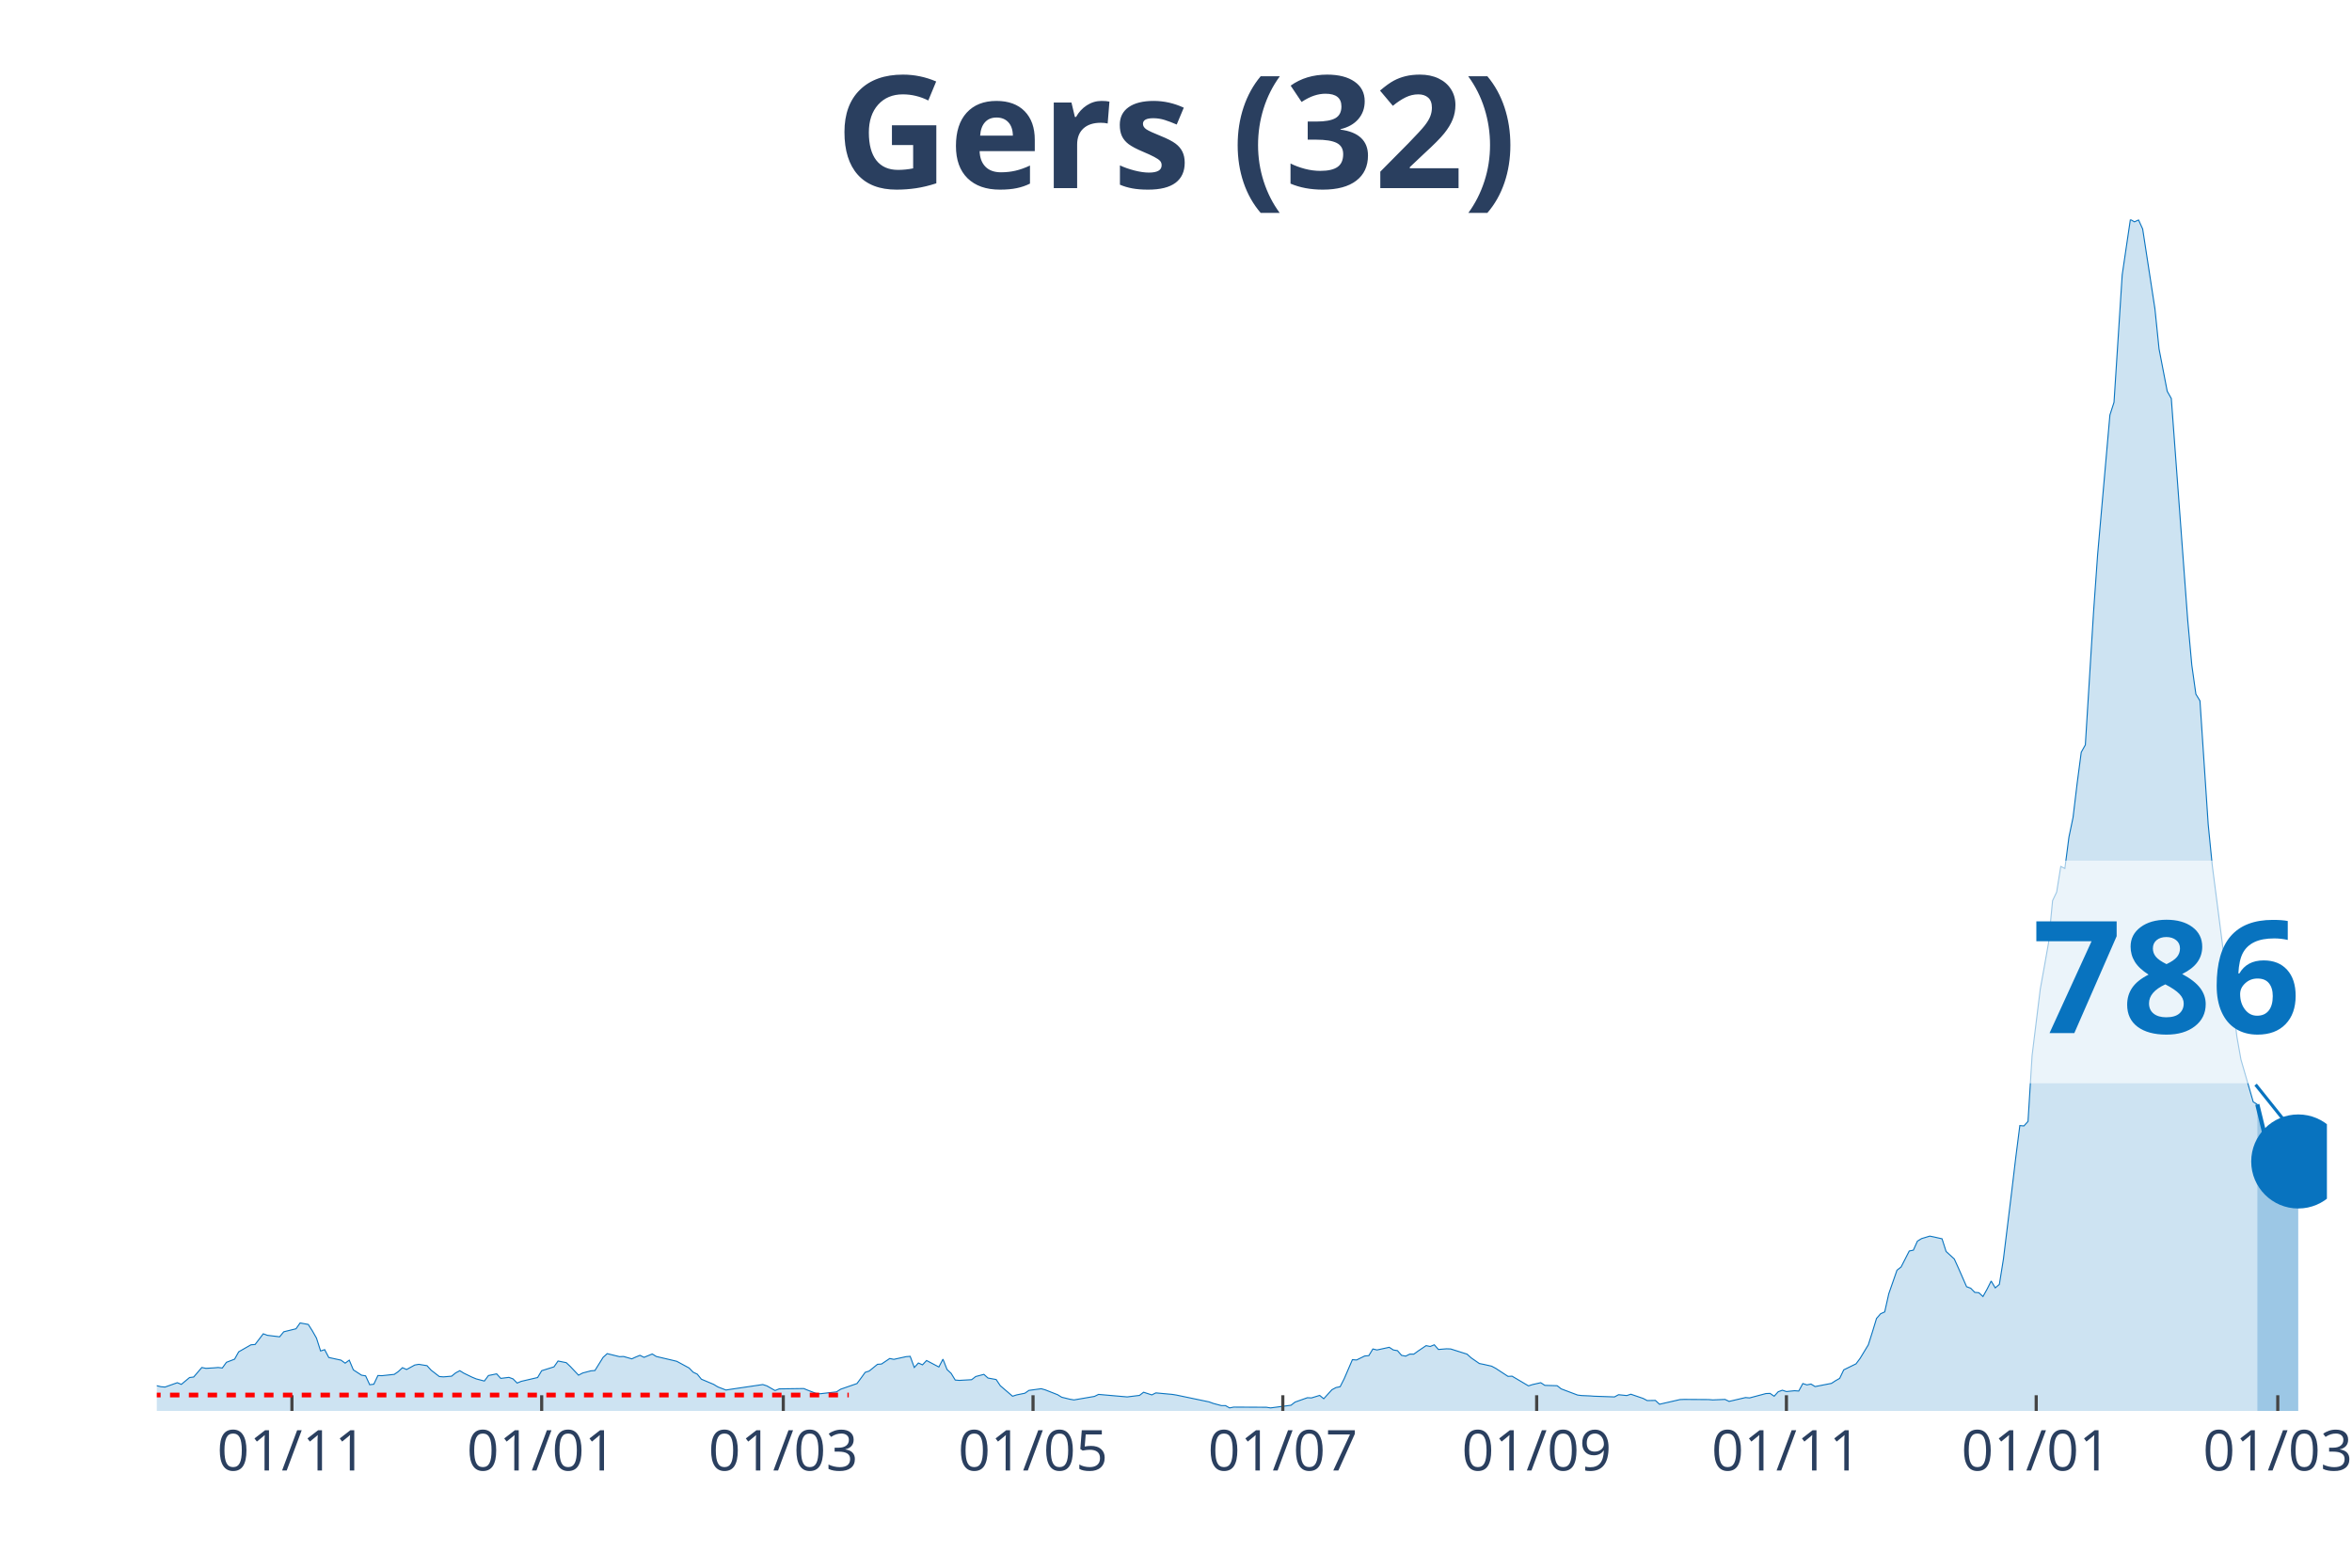
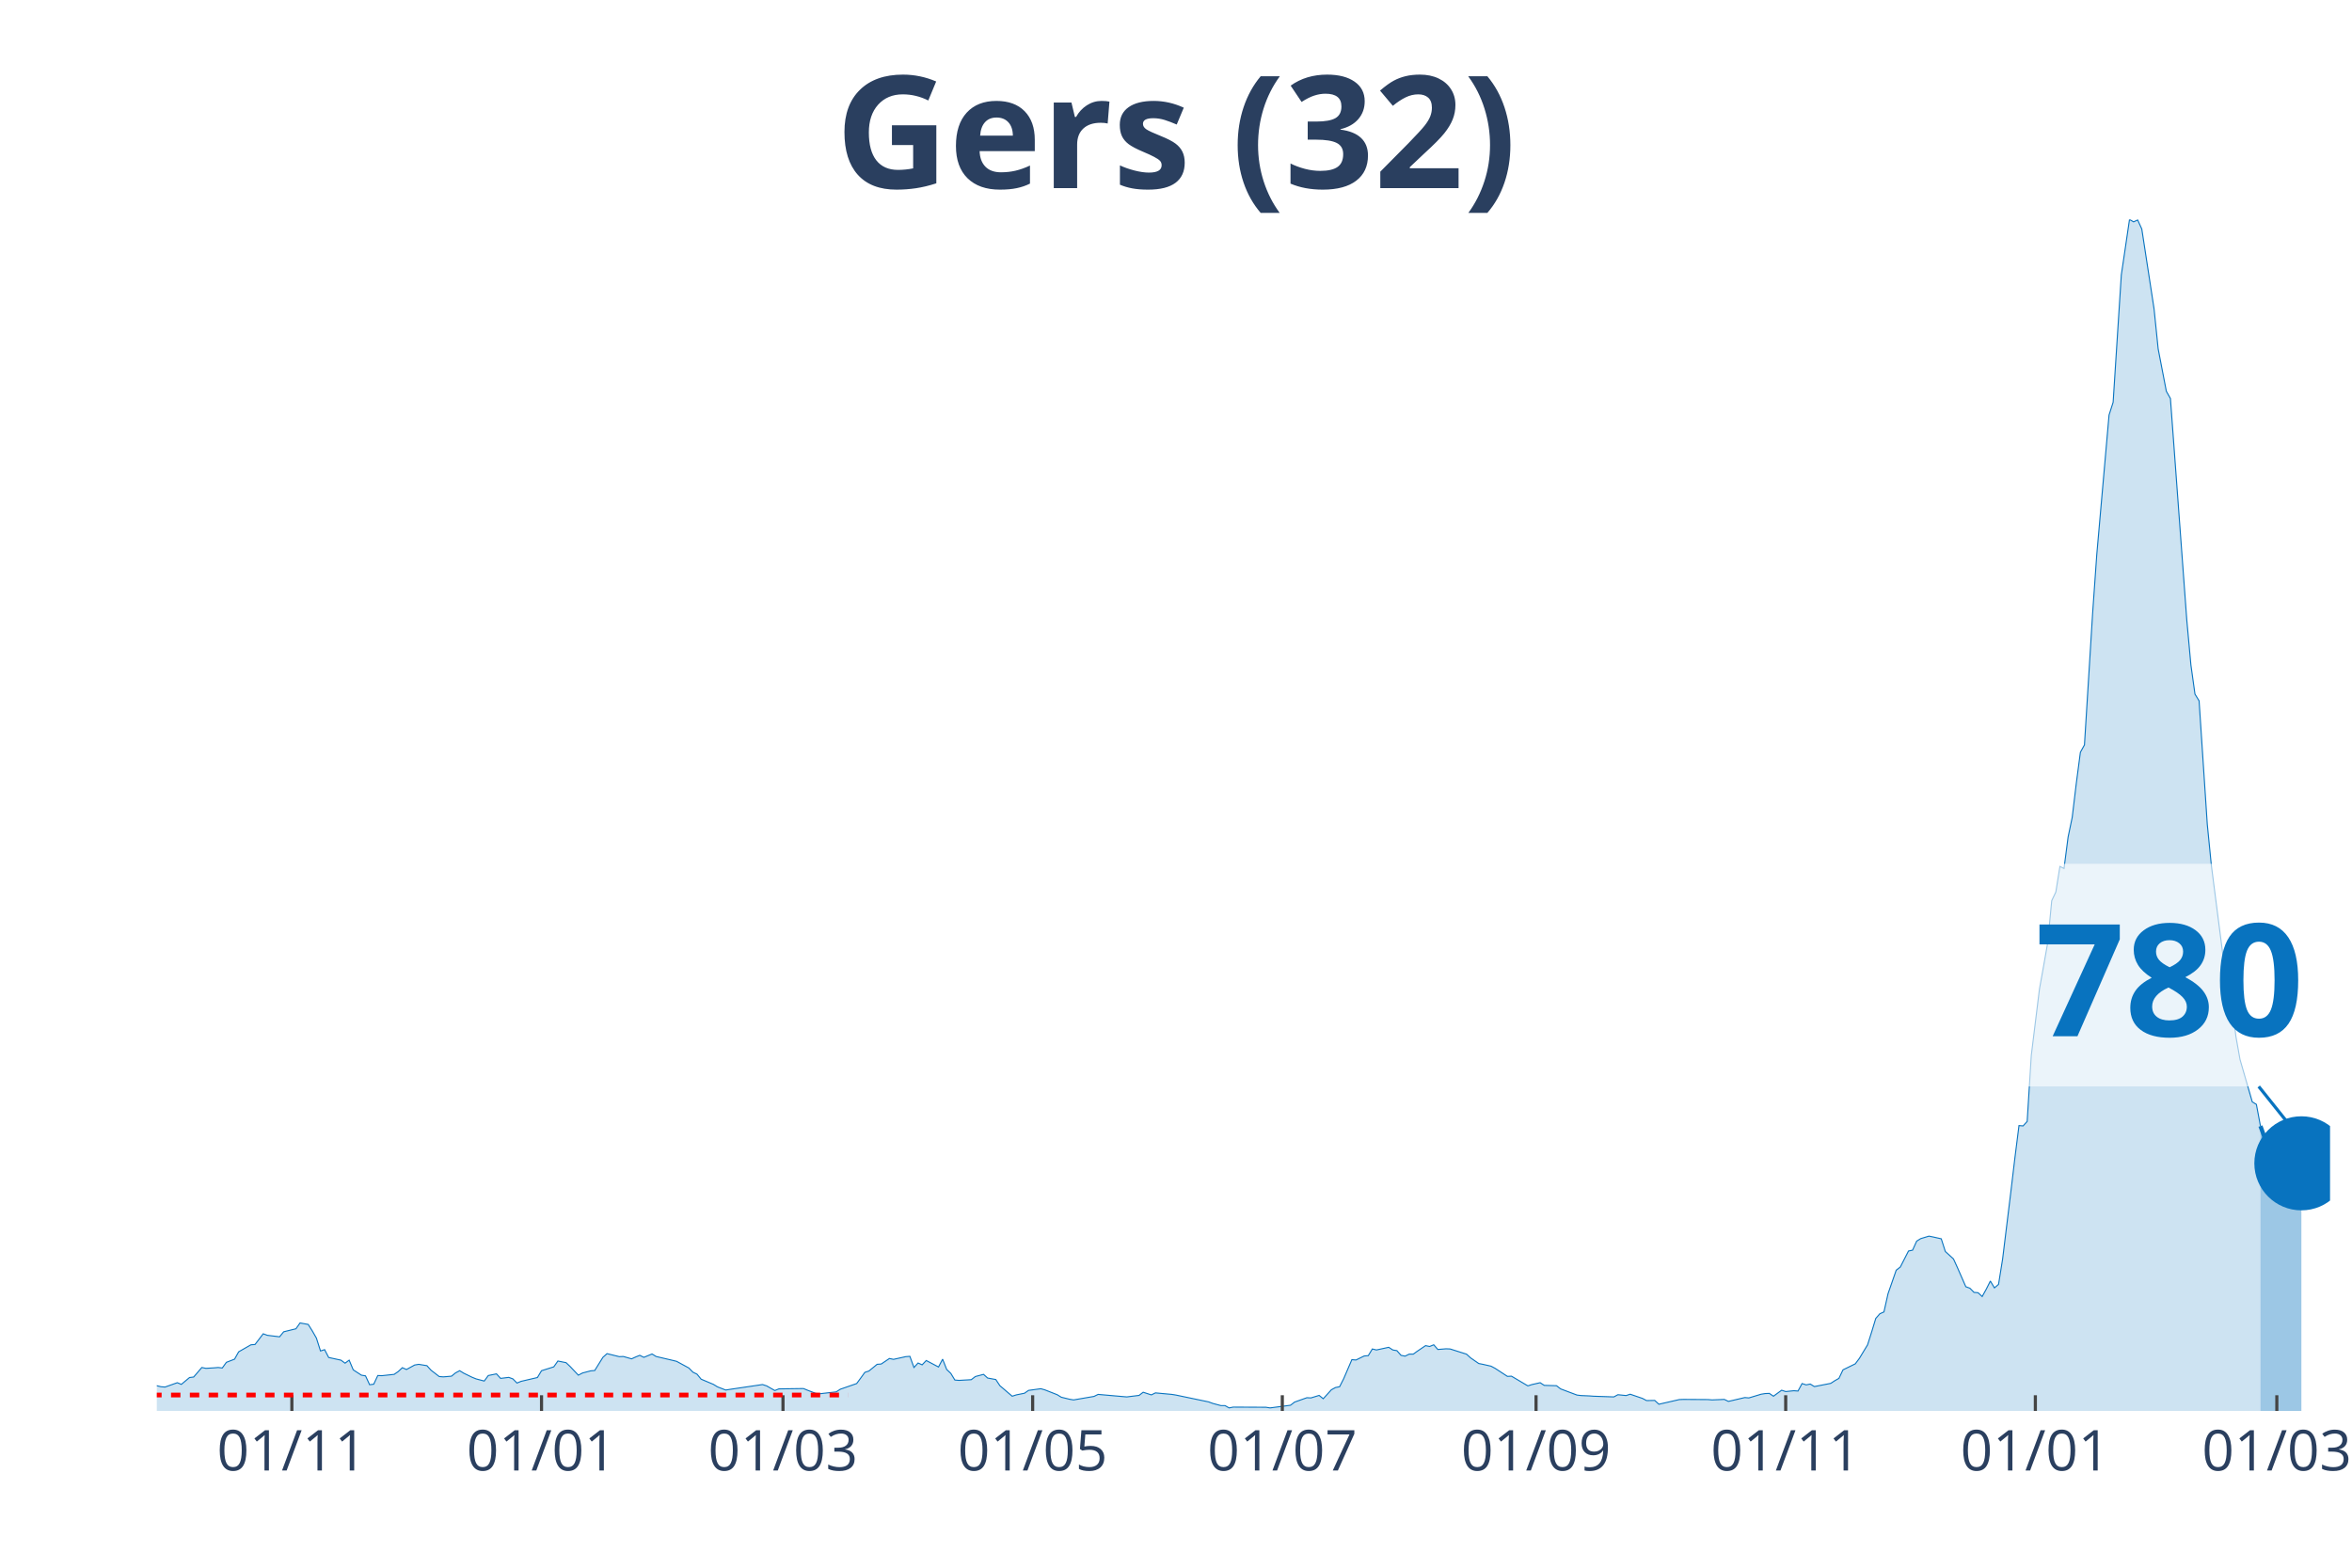
<svg xmlns="http://www.w3.org/2000/svg" class="main-svg" width="1125" height="750" style="" viewBox="0 0 750 500">
  <rect x="0" y="0" width="750" height="500" style="fill: rgb(0, 0, 0); fill-opacity: 0;" />
-   <defs id="defs-7d87e9">
+   <defs id="defs-484133">
    <g class="clips">
-       <clipPath id="clip7d87e9xyplot" class="plotclip">
-         <rect width="692" height="380" />
+       <clipPath id="clip484133xyplot" class="plotclip">
+         <rect width="693" height="380" />
      </clipPath>
-       <clipPath class="axesclip" id="clip7d87e9x">
-         <rect x="50" y="0" width="692" height="500" />
+       <clipPath class="axesclip" id="clip484133x">
+         <rect x="50" y="0" width="693" height="500" />
      </clipPath>
-       <clipPath class="axesclip" id="clip7d87e9y">
+       <clipPath class="axesclip" id="clip484133y">
        <rect x="0" y="70" width="750" height="380" />
      </clipPath>
-       <clipPath class="axesclip" id="clip7d87e9xy">
-         <rect x="50" y="70" width="692" height="380" />
+       <clipPath class="axesclip" id="clip484133xy">
+         <rect x="50" y="70" width="693" height="380" />
      </clipPath>
    </g>
    <g class="gradients" />
  </defs>
  <g class="bglayer">
-     <rect class="bg" x="50" y="70" width="692" height="380" style="fill: rgb(0, 0, 0); fill-opacity: 0; stroke-width: 0;" />
+     <rect class="bg" x="50" y="70" width="693" height="380" style="fill: rgb(0, 0, 0); fill-opacity: 0; stroke-width: 0;" />
  </g>
  <g class="layer-below">
    <g class="imagelayer" />
    <g class="shapelayer" />
  </g>
  <g class="cartesianlayer">
    <g class="subplot xy">
      <g class="layer-subplot">
        <g class="shapelayer" />
        <g class="imagelayer" />
      </g>
      <g class="gridlayer">
        <g class="x">
-           <path class="xgrid crisp" transform="translate(93.09,0)" d="M0,70v380" style="stroke: rgb(255, 255, 255); stroke-opacity: 1; stroke-width: 1px;" />
-           <path class="xgrid crisp" transform="translate(172.73,0)" d="M0,70v380" style="stroke: rgb(255, 255, 255); stroke-opacity: 1; stroke-width: 1px;" />
-           <path class="xgrid crisp" transform="translate(249.77,0)" d="M0,70v380" style="stroke: rgb(255, 255, 255); stroke-opacity: 1; stroke-width: 1px;" />
-           <path class="xgrid crisp" transform="translate(329.41,0)" d="M0,70v380" style="stroke: rgb(255, 255, 255); stroke-opacity: 1; stroke-width: 1px;" />
-           <path class="xgrid crisp" transform="translate(409.06,0)" d="M0,70v380" style="stroke: rgb(255, 255, 255); stroke-opacity: 1; stroke-width: 1px;" />
-           <path class="xgrid crisp" transform="translate(490.01,0)" d="M0,70v380" style="stroke: rgb(255, 255, 255); stroke-opacity: 1; stroke-width: 1px;" />
-           <path class="xgrid crisp" transform="translate(569.65,0)" d="M0,70v380" style="stroke: rgb(255, 255, 255); stroke-opacity: 1; stroke-width: 1px;" />
-           <path class="xgrid crisp" transform="translate(649.3,0)" d="M0,70v380" style="stroke: rgb(255, 255, 255); stroke-opacity: 1; stroke-width: 1px;" />
-           <path class="xgrid crisp" transform="translate(726.33,0)" d="M0,70v380" style="stroke: rgb(255, 255, 255); stroke-opacity: 1; stroke-width: 1px;" />
+           <path class="xgrid crisp" transform="translate(93.07,0)" d="M0,70v380" style="stroke: rgb(255, 255, 255); stroke-opacity: 1; stroke-width: 1px;" />
+           <path class="xgrid crisp" transform="translate(172.68,0)" d="M0,70v380" style="stroke: rgb(255, 255, 255); stroke-opacity: 1; stroke-width: 1px;" />
+           <path class="xgrid crisp" transform="translate(249.68,0)" d="M0,70v380" style="stroke: rgb(255, 255, 255); stroke-opacity: 1; stroke-width: 1px;" />
+           <path class="xgrid crisp" transform="translate(329.29,0)" d="M0,70v380" style="stroke: rgb(255, 255, 255); stroke-opacity: 1; stroke-width: 1px;" />
+           <path class="xgrid crisp" transform="translate(408.9,0)" d="M0,70v380" style="stroke: rgb(255, 255, 255); stroke-opacity: 1; stroke-width: 1px;" />
+           <path class="xgrid crisp" transform="translate(489.81,0)" d="M0,70v380" style="stroke: rgb(255, 255, 255); stroke-opacity: 1; stroke-width: 1px;" />
+           <path class="xgrid crisp" transform="translate(569.42,0)" d="M0,70v380" style="stroke: rgb(255, 255, 255); stroke-opacity: 1; stroke-width: 1px;" />
+           <path class="xgrid crisp" transform="translate(649.03,0)" d="M0,70v380" style="stroke: rgb(255, 255, 255); stroke-opacity: 1; stroke-width: 1px;" />
+           <path class="xgrid crisp" transform="translate(726.03,0)" d="M0,70v380" style="stroke: rgb(255, 255, 255); stroke-opacity: 1; stroke-width: 1px;" />
        </g>
        <g class="y" />
      </g>
      <g class="zerolinelayer" />
      <path class="xlines-below" />
      <path class="ylines-below" />
      <g class="overlines-below" />
      <g class="xaxislayer-below" />
      <g class="yaxislayer-below" />
      <g class="overaxes-below" />
-       <g class="plot" transform="translate(50, 70)" clip-path="url('#clip7d87e9xyplot')">
+       <g class="plot" transform="translate(50, 70)" clip-path="url('#clip484133xyplot')">
        <g class="scatterlayer mlayer">
-           <g class="trace scatter trace5b4a2b" style="stroke-miterlimit: 2;">
+           <g class="trace scatter tracef83315" style="stroke-miterlimit: 2;">
            <g class="fills">
              <g>
-                 <path class="js-fill" d="M669.8,380L-177.57,380L-177.57,377.87L-156.68,379.41L-155.37,379.89L-108.37,380L-107.06,380L-58.75,378.67L-57.45,378.4L-47,377.76L-45.7,375.95L-37.86,374.73L-36.56,375.9L-33.95,375.9L-32.64,374.89L-27.42,370.95L-26.11,370.84L-22.2,370.79L-20.89,368.71L-15.67,368.5L-14.36,367.27L-13.06,367.43L-11.75,370.79L-6.53,370.89L-5.22,372.28L-2.61,372.01L-1.31,371.64L1.31,372.28L2.61,372.39L6.53,371L7.83,371.53L10.45,369.35L11.75,369.19L14.36,366.15L15.67,366.42L18.28,366.26L19.58,366.15L20.89,366.31L22.2,364.5L24.81,363.49L26.11,361.15L30.03,358.91L31.34,358.81L33.95,355.4L35.25,355.88L39.17,356.36L40.48,354.76L44.39,353.8L45.7,351.94L48.31,352.42L49.62,354.49L50.92,356.78L52.23,360.88L53.53,360.46L54.84,362.96L58.75,363.81L60.06,364.77L61.37,363.81L62.67,366.9L65.28,368.6L66.59,368.82L67.89,371.64L69.2,371.48L70.51,368.71L71.81,368.76L75.73,368.34L77.03,367.43L78.34,366.21L79.65,366.79L82.26,365.36L83.56,365.14L86.17,365.57L87.48,367.01L90.09,369.03L91.4,369.14L94.01,368.92L95.31,367.86L96.62,367.17L97.92,367.97L100.54,369.24L101.84,369.78L104.45,370.47L105.76,368.71L108.37,368.18L109.68,369.62L112.29,369.3L113.59,369.78L114.9,371.11L116.2,370.57L121.43,369.35L122.73,367.17L126.65,365.94L127.95,364.08L130.57,364.61L131.87,365.84L134.48,368.6L135.79,367.91L138.4,367.22L139.71,367.11L142.32,362.91L143.62,361.73L147.54,362.69L148.85,362.64L151.46,363.39L152.76,362.8L154.07,362.27L155.37,362.91L157.98,361.84L159.29,362.64L164.51,363.86L165.82,364.18L169.74,366.31L171.04,367.65L172.35,368.28L173.65,369.88L177.57,371.53L178.88,372.33L181.49,373.34L182.79,373.13L193.24,371.59L194.54,372.01L197.15,373.5L198.46,372.97L206.29,372.86L207.6,373.4L210.21,374.41L211.52,374.52L216.74,373.93L218.05,373.08L223.27,371.27L224.57,369.51L225.88,367.7L227.18,367.27L229.8,365.14L231.1,365.04L233.71,363.28L235.02,363.55L238.94,362.69L240.24,362.59L241.55,366.15L242.85,364.72L244.16,365.3L245.46,363.92L249.38,365.99L250.69,363.49L251.99,366.79L253.3,368.02L254.6,370.15L255.91,370.26L259.83,370.04L261.13,369.03L263.74,368.34L265.05,369.51L267.66,369.99L268.97,371.96L272.88,375.31L274.19,374.89L276.8,374.36L278.11,373.45L282.02,372.92L283.33,373.29L287.25,374.83L288.55,375.63L291.16,376.27L292.47,376.49L299,375.37L300.3,374.73L308.14,375.42L309.44,375.53L313.36,375.05L314.66,374.04L317.28,374.89L318.58,374.25L323.8,374.73L325.11,374.94L335.55,377.12L336.86,377.6L339.47,378.3L340.78,378.3L342.08,379.04L343.39,378.78L353.83,378.83L355.14,379.04L361.67,378.19L362.97,377.18L366.89,375.79L368.2,375.85L370.81,375.05L372.11,376.11L374.72,373.24L376.03,372.54L377.34,372.28L378.64,369.72L381.25,363.65L382.56,363.76L385.17,362.48L386.48,362.37L387.78,360.24L389.09,360.56L393,359.71L394.31,360.56L395.62,360.78L396.92,362.27L398.23,362.53L399.53,361.89L400.84,361.89L402.14,360.94L404.75,359.18L406.06,359.45L407.37,358.91L408.67,360.4L411.28,360.19L412.59,360.24L417.81,361.89L419.12,363.07L421.73,364.88L423.03,365.14L425.65,365.73L426.95,366.42L430.87,368.98L432.17,368.92L437.4,372.01L438.7,371.59L441.31,371L442.62,371.85L446.54,371.96L447.84,372.97L453.06,374.94L454.37,375.1L456.98,375.21L458.29,375.31L464.82,375.53L466.12,374.83L468.73,375.1L470.04,374.67L473.95,376.01L475.26,376.7L477.87,376.65L479.18,377.87L485.71,376.38L487.01,376.33L494.85,376.38L496.15,376.49L500.07,376.33L501.37,376.96L506.6,375.74L507.9,375.85L513.12,374.46L514.43,374.41L515.74,375.31L517.04,373.88L518.35,373.4L519.65,373.82L522.26,373.56L523.57,373.66L524.88,371.27L526.18,371.69L527.49,371.43L528.79,372.23L534.02,371.21L535.32,370.36L536.63,369.62L537.93,366.9L541.85,364.98L543.15,363.23L545.77,358.91L547.07,354.81L548.38,350.5L549.68,349.01L550.99,348.42L552.29,342.62L554.91,335.11L556.21,334.1L558.82,328.99L560.13,328.72L561.43,325.84L562.74,325.04L565.35,324.25L566.66,324.51L569.27,325.1L570.57,329.15L573.18,331.54L574.49,334.42L577.1,340.38L578.41,340.86L579.71,342.19L581.02,342.3L582.32,343.52L583.63,341.18L584.94,338.57L586.24,340.75L587.55,339.64L588.85,331.54L591.46,310.24L592.77,299.27L594.08,288.99L595.38,289.1L596.69,287.66L597.99,266.63L600.6,245.43L601.91,238.19L603.22,230.79L604.52,217.26L605.83,214.5L607.13,206.35L608.44,206.99L609.74,196.98L611.05,190.69L612.35,179.88L613.66,169.92L614.97,167.58L617.58,125.3L618.88,106.93L622.8,62.36L624.11,58.31L626.72,17.68L628.02,8.84L629.33,0L630.63,0.75L631.94,0.16L633.25,3.04L637.16,28.49L638.47,41.27L641.08,54.8L642.38,57.09L647.61,127.75L648.91,142.07L650.22,151.39L651.52,153.52L654.14,192.88L655.44,205.98L659.36,236.43L660.66,238.67L663.28,260.56L664.58,267.91L668.5,281.43L669.8,282.23" style="fill: rgb(8, 115, 191); fill-opacity: 0.2; stroke-width: 0;" />
+                 <path class="js-fill" d="M670.81,380L-177.49,380L-177.49,377.87L-156.61,379.41L-155.31,379.89L-108.32,380L-107.02,380L-58.73,378.67L-57.42,378.4L-46.98,377.76L-45.68,375.95L-37.85,374.73L-36.54,375.9L-33.93,375.9L-32.63,374.89L-27.41,370.95L-26.1,370.84L-22.19,370.79L-20.88,368.71L-15.66,368.5L-14.36,367.27L-13.05,367.43L-11.75,370.79L-6.53,370.89L-5.22,372.28L-2.61,372.01L-1.31,371.64L1.31,372.28L2.61,372.39L6.53,371L7.83,371.53L10.44,369.35L11.75,369.19L14.36,366.15L15.66,366.42L18.27,366.26L19.58,366.15L20.88,366.31L22.19,364.5L24.8,363.49L26.1,361.15L30.02,358.91L31.32,358.81L33.93,355.4L35.24,355.88L39.15,356.36L40.46,354.76L44.37,353.8L45.68,351.94L48.29,352.42L49.59,354.49L50.9,356.78L52.2,360.88L53.51,360.46L54.81,362.96L58.73,363.81L60.03,364.77L61.34,363.81L62.64,366.9L65.25,368.6L66.56,368.82L67.86,371.64L69.17,371.48L70.47,368.71L71.78,368.76L75.69,368.34L77,367.43L78.31,366.21L79.61,366.79L82.22,365.36L83.53,365.14L86.14,365.57L87.44,367.01L90.05,369.03L91.36,369.14L93.97,368.92L95.27,367.86L96.58,367.17L97.88,367.97L100.49,369.24L101.8,369.78L104.41,370.47L105.71,368.71L108.32,368.18L109.63,369.62L112.24,369.3L113.54,369.78L114.85,371.11L116.15,370.57L121.37,369.35L122.68,367.17L126.59,365.94L127.9,364.08L130.51,364.61L131.81,365.84L134.42,368.6L135.73,367.91L138.34,367.22L139.64,367.11L142.25,362.91L143.56,361.73L147.47,362.69L148.78,362.64L151.39,363.39L152.69,362.8L154,362.27L155.31,362.91L157.92,361.84L159.22,362.64L164.44,363.86L165.75,364.18L169.66,366.31L170.97,367.65L172.27,368.28L173.58,369.88L177.49,371.53L178.8,372.33L181.41,373.34L182.71,373.13L193.15,371.59L194.46,372.01L197.07,373.5L198.37,372.97L206.2,372.86L207.51,373.4L210.12,374.41L211.42,374.52L216.64,373.93L217.95,373.08L223.17,371.27L224.47,369.51L225.78,367.7L227.08,367.27L229.69,365.14L231,365.04L233.61,363.28L234.92,363.55L238.83,362.69L240.14,362.59L241.44,366.15L242.75,364.72L244.05,365.3L245.36,363.92L249.27,365.99L250.58,363.49L251.88,366.79L253.19,368.02L254.49,370.15L255.8,370.26L259.71,370.04L261.02,369.03L263.63,368.34L264.93,369.51L267.54,369.99L268.85,371.96L272.76,375.31L274.07,374.89L276.68,374.36L277.98,373.45L281.9,372.92L283.2,373.29L287.12,374.83L288.42,375.63L291.03,376.27L292.34,376.49L298.86,375.37L300.17,374.73L308,375.42L309.31,375.53L313.22,375.05L314.53,374.04L317.14,374.89L318.44,374.25L323.66,374.73L324.97,374.94L335.41,377.12L336.71,377.6L339.32,378.3L340.63,378.3L341.93,379.04L343.24,378.78L353.68,378.83L354.98,379.04L361.51,378.19L362.81,377.18L366.73,375.79L368.03,375.85L370.64,375.05L371.95,376.11L374.56,373.24L375.86,372.54L377.17,372.28L378.47,369.72L381.08,363.65L382.39,363.76L385,362.48L386.31,362.37L387.61,360.24L388.92,360.56L392.83,359.71L394.14,360.56L395.44,360.78L396.75,362.27L398.05,362.53L399.36,361.89L400.66,361.89L401.97,360.94L404.58,359.18L405.88,359.45L407.19,358.91L408.49,360.4L411.1,360.19L412.41,360.24L417.63,361.89L418.93,363.07L421.54,364.88L422.85,365.14L425.46,365.73L426.76,366.42L430.68,368.98L431.98,368.92L437.2,372.01L438.51,371.59L441.12,371L442.42,371.85L446.34,371.96L447.64,372.97L452.86,374.94L454.17,375.1L456.78,375.21L458.08,375.31L464.61,375.53L465.92,374.83L468.53,375.1L469.83,374.67L473.75,376.01L475.05,376.7L477.66,376.65L478.97,377.87L485.49,376.38L486.8,376.33L494.63,376.38L495.93,376.49L499.85,376.33L501.15,376.96L506.37,375.74L507.68,375.85L511.59,374.67L512.9,374.46L514.2,374.41L515.51,375.31L518.12,373.4L519.42,373.82L522.03,373.56L523.34,373.66L524.64,371.27L525.95,371.69L527.25,371.43L528.56,372.23L533.78,371.21L535.08,370.36L536.39,369.62L537.69,366.9L541.61,364.98L542.92,363.23L545.53,358.91L546.83,354.81L548.14,350.5L549.44,349.01L550.75,348.42L552.05,342.62L554.66,335.11L555.97,334.1L558.58,328.99L559.88,328.72L561.19,325.84L562.49,325.04L565.1,324.25L566.41,324.51L569.02,325.1L570.32,329.15L572.93,331.54L574.24,334.42L576.85,340.38L578.15,340.86L579.46,342.19L580.76,342.3L582.07,343.52L583.37,341.18L584.68,338.57L585.98,340.75L587.29,339.64L588.59,331.54L591.2,310.24L592.51,299.27L593.81,288.99L595.12,289.1L596.42,287.66L597.73,266.63L600.34,245.43L601.64,238.19L602.95,230.79L604.25,217.26L605.56,214.5L606.86,206.35L608.17,206.99L609.47,196.98L610.78,190.69L612.08,179.88L613.39,169.92L614.69,167.58L617.31,125.3L618.61,106.93L622.53,62.36L623.83,58.31L626.44,17.68L627.75,8.84L629.05,0L630.36,0.75L631.66,0.16L632.97,3.04L636.88,28.49L638.19,41.27L640.8,54.8L642.1,57.09L647.32,127.75L648.63,142.07L649.93,151.39L651.24,153.52L653.85,192.88L655.15,205.98L659.07,236.43L660.37,238.67L662.98,260.56L664.29,267.91L668.2,281.43L669.51,282.23L670.81,289.15" style="fill: rgb(8, 115, 191); fill-opacity: 0.2; stroke-width: 0;" />
              </g>
            </g>
            <g class="errorbars" />
            <g class="lines">
-               <path class="js-line" d="M-177.57,377.87L-156.68,379.41L-155.37,379.89L-108.37,380L-107.06,380L-58.75,378.67L-57.45,378.4L-47,377.76L-45.7,375.95L-37.86,374.73L-36.56,375.9L-33.95,375.9L-32.64,374.89L-27.42,370.95L-26.11,370.84L-22.2,370.79L-20.89,368.71L-15.67,368.5L-14.36,367.27L-13.06,367.43L-11.75,370.79L-6.53,370.89L-5.22,372.28L-2.61,372.01L-1.31,371.64L1.31,372.28L2.61,372.39L6.53,371L7.83,371.53L10.45,369.35L11.75,369.19L14.36,366.15L15.67,366.42L18.28,366.26L19.58,366.15L20.89,366.31L22.2,364.5L24.81,363.49L26.11,361.15L30.03,358.91L31.34,358.81L33.95,355.4L35.25,355.88L39.17,356.36L40.48,354.76L44.39,353.8L45.7,351.94L48.31,352.42L49.62,354.49L50.92,356.78L52.23,360.88L53.53,360.46L54.84,362.96L58.75,363.81L60.06,364.77L61.37,363.81L62.67,366.9L65.28,368.6L66.59,368.82L67.89,371.64L69.2,371.48L70.51,368.71L71.81,368.76L75.73,368.34L77.03,367.43L78.34,366.21L79.65,366.79L82.26,365.36L83.56,365.14L86.17,365.57L87.48,367.01L90.09,369.03L91.4,369.14L94.01,368.92L95.31,367.86L96.62,367.17L97.92,367.97L100.54,369.24L101.84,369.78L104.45,370.47L105.76,368.71L108.37,368.18L109.68,369.62L112.29,369.3L113.59,369.78L114.9,371.11L116.2,370.57L121.43,369.35L122.73,367.17L126.65,365.94L127.95,364.08L130.57,364.61L131.87,365.84L134.48,368.6L135.79,367.91L138.4,367.22L139.71,367.11L142.32,362.91L143.62,361.73L147.54,362.69L148.85,362.64L151.46,363.39L152.76,362.8L154.07,362.27L155.37,362.91L157.98,361.84L159.29,362.64L164.51,363.86L165.82,364.18L169.74,366.31L171.04,367.65L172.35,368.28L173.65,369.88L177.57,371.53L178.88,372.33L181.49,373.34L182.79,373.13L193.24,371.59L194.54,372.01L197.15,373.5L198.46,372.97L206.29,372.86L207.6,373.4L210.21,374.41L211.52,374.52L216.74,373.93L218.05,373.08L223.27,371.27L224.57,369.51L225.88,367.7L227.18,367.27L229.8,365.14L231.1,365.04L233.71,363.28L235.02,363.55L238.94,362.69L240.24,362.59L241.55,366.15L242.85,364.72L244.16,365.3L245.46,363.92L249.38,365.99L250.69,363.49L251.99,366.79L253.3,368.02L254.6,370.15L255.91,370.26L259.83,370.04L261.13,369.03L263.74,368.34L265.05,369.51L267.66,369.99L268.97,371.96L272.88,375.31L274.19,374.89L276.8,374.36L278.11,373.45L282.02,372.92L283.33,373.29L287.25,374.83L288.55,375.63L291.16,376.27L292.47,376.49L299,375.37L300.3,374.73L308.14,375.42L309.44,375.53L313.36,375.05L314.66,374.04L317.28,374.89L318.58,374.25L323.8,374.73L325.11,374.94L335.55,377.12L336.86,377.6L339.47,378.3L340.78,378.3L342.08,379.04L343.39,378.78L353.83,378.83L355.14,379.04L361.67,378.19L362.97,377.18L366.89,375.79L368.2,375.85L370.81,375.05L372.11,376.11L374.72,373.24L376.03,372.54L377.34,372.28L378.64,369.72L381.25,363.65L382.56,363.76L385.17,362.48L386.48,362.37L387.78,360.24L389.09,360.56L393,359.71L394.31,360.56L395.62,360.78L396.92,362.27L398.23,362.53L399.53,361.89L400.84,361.89L402.14,360.94L404.75,359.18L406.06,359.45L407.37,358.91L408.67,360.4L411.28,360.19L412.59,360.24L417.81,361.89L419.12,363.07L421.73,364.88L423.03,365.14L425.65,365.73L426.95,366.42L430.87,368.98L432.17,368.92L437.4,372.01L438.7,371.59L441.31,371L442.62,371.85L446.54,371.96L447.84,372.97L453.06,374.94L454.37,375.1L456.98,375.21L458.29,375.31L464.82,375.53L466.12,374.83L468.73,375.1L470.04,374.67L473.95,376.01L475.26,376.7L477.87,376.65L479.18,377.87L485.71,376.38L487.01,376.33L494.85,376.38L496.15,376.49L500.07,376.33L501.37,376.96L506.6,375.74L507.9,375.85L513.12,374.46L514.43,374.41L515.74,375.31L517.04,373.88L518.35,373.4L519.65,373.82L522.26,373.56L523.57,373.66L524.88,371.27L526.18,371.69L527.49,371.43L528.79,372.23L534.02,371.21L535.32,370.36L536.63,369.62L537.93,366.9L541.85,364.98L543.15,363.23L545.77,358.91L547.07,354.81L548.38,350.5L549.68,349.01L550.99,348.42L552.29,342.62L554.91,335.11L556.21,334.1L558.82,328.99L560.13,328.72L561.43,325.84L562.74,325.04L565.35,324.25L566.66,324.51L569.27,325.1L570.57,329.15L573.18,331.54L574.49,334.42L577.1,340.38L578.41,340.86L579.71,342.19L581.02,342.3L582.32,343.52L583.63,341.18L584.94,338.57L586.24,340.75L587.55,339.64L588.85,331.54L591.46,310.24L592.77,299.27L594.08,288.99L595.38,289.1L596.69,287.66L597.99,266.63L600.6,245.43L601.91,238.19L603.22,230.79L604.52,217.26L605.83,214.5L607.13,206.35L608.44,206.99L609.74,196.98L611.05,190.69L612.35,179.88L613.66,169.92L614.97,167.58L617.58,125.3L618.88,106.93L622.8,62.36L624.11,58.31L626.72,17.68L628.02,8.84L629.33,0L630.63,0.75L631.94,0.16L633.25,3.04L637.16,28.49L638.47,41.27L641.08,54.8L642.38,57.09L647.61,127.75L648.91,142.07L650.22,151.39L651.52,153.52L654.14,192.88L655.44,205.98L659.36,236.43L660.66,238.67L663.28,260.56L664.58,267.91L668.5,281.43L669.8,282.23" style="vector-effect: non-scaling-stroke; fill: none; stroke: rgb(8, 115, 191); stroke-opacity: 1; stroke-width: 0.5px; opacity: 1;" />
+               <path class="js-line" d="M-177.49,377.87L-156.61,379.41L-155.31,379.89L-108.32,380L-107.02,380L-58.73,378.67L-57.42,378.4L-46.98,377.76L-45.68,375.95L-37.85,374.73L-36.54,375.9L-33.93,375.9L-32.63,374.89L-27.41,370.95L-26.1,370.84L-22.19,370.79L-20.88,368.71L-15.66,368.5L-14.36,367.27L-13.05,367.43L-11.75,370.79L-6.53,370.89L-5.22,372.28L-2.61,372.01L-1.31,371.64L1.31,372.28L2.61,372.39L6.53,371L7.83,371.53L10.44,369.35L11.75,369.19L14.36,366.15L15.66,366.42L18.27,366.26L19.58,366.15L20.88,366.31L22.19,364.5L24.8,363.49L26.1,361.15L30.02,358.91L31.32,358.81L33.93,355.4L35.24,355.88L39.15,356.36L40.46,354.76L44.37,353.8L45.68,351.94L48.29,352.42L49.59,354.49L50.9,356.78L52.2,360.88L53.51,360.46L54.81,362.96L58.73,363.81L60.03,364.77L61.34,363.81L62.64,366.9L65.25,368.6L66.56,368.82L67.86,371.64L69.17,371.48L70.47,368.71L71.78,368.76L75.69,368.34L77,367.43L78.31,366.21L79.61,366.79L82.22,365.36L83.53,365.14L86.14,365.57L87.44,367.01L90.05,369.03L91.36,369.14L93.97,368.92L95.27,367.86L96.58,367.17L97.88,367.97L100.49,369.24L101.8,369.78L104.41,370.47L105.71,368.71L108.32,368.18L109.63,369.62L112.24,369.3L113.54,369.78L114.85,371.11L116.15,370.57L121.37,369.35L122.68,367.17L126.59,365.94L127.9,364.08L130.51,364.61L131.81,365.84L134.42,368.6L135.73,367.91L138.34,367.22L139.64,367.11L142.25,362.91L143.56,361.73L147.47,362.69L148.78,362.64L151.39,363.39L152.69,362.8L154,362.27L155.31,362.91L157.92,361.84L159.22,362.64L164.44,363.86L165.75,364.18L169.66,366.31L170.97,367.65L172.27,368.28L173.58,369.88L177.49,371.53L178.8,372.33L181.41,373.34L182.71,373.13L193.15,371.59L194.46,372.01L197.07,373.5L198.37,372.97L206.2,372.86L207.51,373.4L210.12,374.41L211.42,374.52L216.64,373.93L217.95,373.08L223.17,371.27L224.47,369.51L225.78,367.7L227.08,367.27L229.69,365.14L231,365.04L233.61,363.28L234.92,363.55L238.83,362.69L240.14,362.59L241.44,366.15L242.75,364.72L244.05,365.3L245.36,363.92L249.27,365.99L250.58,363.49L251.88,366.79L253.19,368.02L254.49,370.15L255.8,370.26L259.71,370.04L261.02,369.03L263.63,368.34L264.93,369.51L267.54,369.99L268.85,371.96L272.76,375.31L274.07,374.89L276.68,374.36L277.98,373.45L281.9,372.92L283.2,373.29L287.12,374.83L288.42,375.63L291.03,376.27L292.34,376.49L298.86,375.37L300.17,374.73L308,375.42L309.31,375.53L313.22,375.05L314.53,374.04L317.14,374.89L318.44,374.25L323.66,374.73L324.97,374.94L335.41,377.12L336.71,377.6L339.32,378.3L340.63,378.3L341.93,379.04L343.24,378.78L353.68,378.83L354.98,379.04L361.51,378.19L362.81,377.18L366.73,375.79L368.03,375.85L370.64,375.05L371.95,376.11L374.56,373.24L375.86,372.54L377.17,372.28L378.47,369.72L381.08,363.65L382.39,363.76L385,362.48L386.31,362.37L387.61,360.24L388.92,360.56L392.83,359.71L394.14,360.56L395.44,360.78L396.75,362.27L398.05,362.53L399.36,361.89L400.66,361.89L401.97,360.94L404.58,359.18L405.88,359.45L407.19,358.91L408.49,360.4L411.1,360.19L412.41,360.24L417.63,361.89L418.93,363.07L421.54,364.88L422.85,365.14L425.46,365.73L426.76,366.42L430.68,368.98L431.98,368.92L437.2,372.01L438.51,371.59L441.12,371L442.42,371.85L446.34,371.96L447.64,372.97L452.86,374.94L454.17,375.1L456.78,375.21L458.08,375.31L464.61,375.53L465.92,374.83L468.53,375.1L469.83,374.67L473.75,376.01L475.05,376.7L477.66,376.65L478.97,377.87L485.49,376.38L486.8,376.33L494.63,376.38L495.93,376.49L499.85,376.33L501.15,376.96L506.37,375.74L507.68,375.85L511.59,374.67L512.9,374.46L514.2,374.41L515.51,375.31L518.12,373.4L519.42,373.82L522.03,373.56L523.34,373.66L524.64,371.27L525.95,371.69L527.25,371.43L528.56,372.23L533.78,371.21L535.08,370.36L536.39,369.62L537.69,366.9L541.61,364.98L542.92,363.23L545.53,358.91L546.83,354.81L548.14,350.5L549.44,349.01L550.75,348.42L552.05,342.62L554.66,335.11L555.97,334.1L558.58,328.99L559.88,328.72L561.19,325.84L562.49,325.04L565.1,324.25L566.41,324.51L569.02,325.1L570.32,329.15L572.93,331.54L574.24,334.42L576.85,340.38L578.15,340.86L579.46,342.19L580.76,342.3L582.07,343.52L583.37,341.18L584.68,338.57L585.98,340.75L587.29,339.64L588.59,331.54L591.2,310.24L592.51,299.27L593.81,288.99L595.12,289.1L596.42,287.66L597.73,266.63L600.34,245.43L601.64,238.19L602.95,230.79L604.25,217.26L605.56,214.5L606.86,206.35L608.17,206.99L609.47,196.98L610.78,190.69L612.08,179.88L613.39,169.92L614.69,167.58L617.31,125.3L618.61,106.93L622.53,62.36L623.83,58.31L626.44,17.68L627.75,8.84L629.05,0L630.36,0.75L631.66,0.16L632.97,3.04L636.88,28.49L638.19,41.27L640.8,54.8L642.1,57.09L647.32,127.75L648.63,142.07L649.93,151.39L651.24,153.52L653.85,192.88L655.15,205.98L659.07,236.43L660.37,238.67L662.98,260.56L664.29,267.91L668.2,281.43L669.51,282.23L670.81,289.15" style="vector-effect: non-scaling-stroke; fill: none; stroke: rgb(8, 115, 191); stroke-opacity: 1; stroke-width: 0.5px; opacity: 1;" />
            </g>
            <g class="points" />
            <g class="text" />
          </g>
-           <g class="trace scatter tracef3d9d0" style="stroke-miterlimit: 2;">
+           <g class="trace scatter tracea915b2" style="stroke-miterlimit: 2;">
            <g class="fills">
              <g>
-                 <path class="js-fill" d="M682.86,380L669.8,380L669.8,282.23L672.42,292.99L673.72,297.14L676.33,301.99L677.64,302.04L681.55,302.15L682.86,300.44" style="fill: rgb(8, 115, 191); fill-opacity: 0.4; stroke-width: 0;" />
+                 <path class="js-fill" d="M683.86,380L670.81,380L670.81,289.15L674.73,300.02L676.03,301.93L681.25,302.04L682.56,300.28L683.86,301.03" style="fill: rgb(8, 115, 191); fill-opacity: 0.4; stroke-width: 0;" />
              </g>
            </g>
            <g class="errorbars" />
            <g class="lines">
-               <path class="js-line" d="M669.8,282.23L672.42,292.99L673.72,297.14L676.33,301.99L677.64,302.04L681.55,302.15L682.86,300.44" style="vector-effect: non-scaling-stroke; fill: none; stroke: rgb(8, 115, 191); stroke-opacity: 1; stroke-width: 2px; opacity: 1;" />
+               <path class="js-line" d="M670.81,289.15L674.73,300.02L676.03,301.93L681.25,302.04L682.56,300.28L683.86,301.03" style="vector-effect: non-scaling-stroke; fill: none; stroke: rgb(8, 115, 191); stroke-opacity: 1; stroke-width: 2px; opacity: 1;" />
            </g>
            <g class="points" />
            <g class="text" />
          </g>
-           <g class="trace scatter trace578534" style="stroke-miterlimit: 2; opacity: 1;">
+           <g class="trace scatter tracef89334" style="stroke-miterlimit: 2; opacity: 1;">
            <g class="fills" />
            <g class="errorbars" />
            <g class="lines" />
            <g class="points">
-               <path class="point" transform="translate(682.86,300.44)" d="M15,0A15,15 0 1,1 0,-15A15,15 0 0,1 15,0Z" style="opacity: 1; stroke-width: 0px; fill: rgb(8, 115, 191); fill-opacity: 1;" />
+               <path class="point" transform="translate(683.86,301.03)" d="M15,0A15,15 0 1,1 0,-15A15,15 0 0,1 15,0Z" style="opacity: 1; stroke-width: 0px; fill: rgb(8, 115, 191); fill-opacity: 1;" />
            </g>
            <g class="text" />
          </g>
        </g>
      </g>
      <g class="overplot" />
      <path class="xlines-above crisp" style="fill: none; stroke-width: 1px; stroke: rgb(0, 0, 0); stroke-opacity: 0;" d="" />
      <path class="ylines-above crisp" style="fill: none;" d="M0,0" />
      <g class="overlines-above" />
      <g class="xaxislayer-above">
-         <path class="xtick ticks crisp" d="M0,450v-5" transform="translate(93.09,0)" style="stroke: rgb(68, 68, 68); stroke-opacity: 1; stroke-width: 1px;" />
-         <path class="xtick ticks crisp" d="M0,450v-5" transform="translate(172.73,0)" style="stroke: rgb(68, 68, 68); stroke-opacity: 1; stroke-width: 1px;" />
-         <path class="xtick ticks crisp" d="M0,450v-5" transform="translate(249.77,0)" style="stroke: rgb(68, 68, 68); stroke-opacity: 1; stroke-width: 1px;" />
-         <path class="xtick ticks crisp" d="M0,450v-5" transform="translate(329.41,0)" style="stroke: rgb(68, 68, 68); stroke-opacity: 1; stroke-width: 1px;" />
-         <path class="xtick ticks crisp" d="M0,450v-5" transform="translate(409.06,0)" style="stroke: rgb(68, 68, 68); stroke-opacity: 1; stroke-width: 1px;" />
-         <path class="xtick ticks crisp" d="M0,450v-5" transform="translate(490.01,0)" style="stroke: rgb(68, 68, 68); stroke-opacity: 1; stroke-width: 1px;" />
-         <path class="xtick ticks crisp" d="M0,450v-5" transform="translate(569.65,0)" style="stroke: rgb(68, 68, 68); stroke-opacity: 1; stroke-width: 1px;" />
-         <path class="xtick ticks crisp" d="M0,450v-5" transform="translate(649.3,0)" style="stroke: rgb(68, 68, 68); stroke-opacity: 1; stroke-width: 1px;" />
-         <path class="xtick ticks crisp" d="M0,450v-5" transform="translate(726.33,0)" style="stroke: rgb(68, 68, 68); stroke-opacity: 1; stroke-width: 1px;" />
+         <path class="xtick ticks crisp" d="M0,450v-5" transform="translate(93.07,0)" style="stroke: rgb(68, 68, 68); stroke-opacity: 1; stroke-width: 1px;" />
+         <path class="xtick ticks crisp" d="M0,450v-5" transform="translate(172.68,0)" style="stroke: rgb(68, 68, 68); stroke-opacity: 1; stroke-width: 1px;" />
+         <path class="xtick ticks crisp" d="M0,450v-5" transform="translate(249.68,0)" style="stroke: rgb(68, 68, 68); stroke-opacity: 1; stroke-width: 1px;" />
+         <path class="xtick ticks crisp" d="M0,450v-5" transform="translate(329.29,0)" style="stroke: rgb(68, 68, 68); stroke-opacity: 1; stroke-width: 1px;" />
+         <path class="xtick ticks crisp" d="M0,450v-5" transform="translate(408.9,0)" style="stroke: rgb(68, 68, 68); stroke-opacity: 1; stroke-width: 1px;" />
+         <path class="xtick ticks crisp" d="M0,450v-5" transform="translate(489.81,0)" style="stroke: rgb(68, 68, 68); stroke-opacity: 1; stroke-width: 1px;" />
+         <path class="xtick ticks crisp" d="M0,450v-5" transform="translate(569.42,0)" style="stroke: rgb(68, 68, 68); stroke-opacity: 1; stroke-width: 1px;" />
+         <path class="xtick ticks crisp" d="M0,450v-5" transform="translate(649.03,0)" style="stroke: rgb(68, 68, 68); stroke-opacity: 1; stroke-width: 1px;" />
+         <path class="xtick ticks crisp" d="M0,450v-5" transform="translate(726.03,0)" style="stroke: rgb(68, 68, 68); stroke-opacity: 1; stroke-width: 1px;" />
        <g class="xtick">
-           <text text-anchor="middle" x="0" y="469" transform="translate(93.09,0)" style="font-family: 'Open Sans', verdana, arial, sans-serif; font-size: 18px; fill: rgb(42, 63, 95); fill-opacity: 1; white-space: pre;">01/11</text>
+           <text text-anchor="middle" x="0" y="469" transform="translate(93.07,0)" style="font-family: 'Open Sans', verdana, arial, sans-serif; font-size: 18px; fill: rgb(42, 63, 95); fill-opacity: 1; white-space: pre;">01/11</text>
        </g>
        <g class="xtick">
-           <text text-anchor="middle" x="0" y="469" transform="translate(172.73,0)" style="font-family: 'Open Sans', verdana, arial, sans-serif; font-size: 18px; fill: rgb(42, 63, 95); fill-opacity: 1; white-space: pre;">01/01</text>
+           <text text-anchor="middle" x="0" y="469" transform="translate(172.68,0)" style="font-family: 'Open Sans', verdana, arial, sans-serif; font-size: 18px; fill: rgb(42, 63, 95); fill-opacity: 1; white-space: pre;">01/01</text>
        </g>
        <g class="xtick">
-           <text text-anchor="middle" x="0" y="469" transform="translate(249.77,0)" style="font-family: 'Open Sans', verdana, arial, sans-serif; font-size: 18px; fill: rgb(42, 63, 95); fill-opacity: 1; white-space: pre;">01/03</text>
+           <text text-anchor="middle" x="0" y="469" transform="translate(249.68,0)" style="font-family: 'Open Sans', verdana, arial, sans-serif; font-size: 18px; fill: rgb(42, 63, 95); fill-opacity: 1; white-space: pre;">01/03</text>
        </g>
        <g class="xtick">
-           <text text-anchor="middle" x="0" y="469" transform="translate(329.41,0)" style="font-family: 'Open Sans', verdana, arial, sans-serif; font-size: 18px; fill: rgb(42, 63, 95); fill-opacity: 1; white-space: pre;">01/05</text>
+           <text text-anchor="middle" x="0" y="469" transform="translate(329.29,0)" style="font-family: 'Open Sans', verdana, arial, sans-serif; font-size: 18px; fill: rgb(42, 63, 95); fill-opacity: 1; white-space: pre;">01/05</text>
        </g>
        <g class="xtick">
-           <text text-anchor="middle" x="0" y="469" transform="translate(409.06,0)" style="font-family: 'Open Sans', verdana, arial, sans-serif; font-size: 18px; fill: rgb(42, 63, 95); fill-opacity: 1; white-space: pre;">01/07</text>
+           <text text-anchor="middle" x="0" y="469" transform="translate(408.9,0)" style="font-family: 'Open Sans', verdana, arial, sans-serif; font-size: 18px; fill: rgb(42, 63, 95); fill-opacity: 1; white-space: pre;">01/07</text>
        </g>
        <g class="xtick">
-           <text text-anchor="middle" x="0" y="469" transform="translate(490.01,0)" style="font-family: 'Open Sans', verdana, arial, sans-serif; font-size: 18px; fill: rgb(42, 63, 95); fill-opacity: 1; white-space: pre;">01/09</text>
+           <text text-anchor="middle" x="0" y="469" transform="translate(489.81,0)" style="font-family: 'Open Sans', verdana, arial, sans-serif; font-size: 18px; fill: rgb(42, 63, 95); fill-opacity: 1; white-space: pre;">01/09</text>
        </g>
        <g class="xtick">
-           <text text-anchor="middle" x="0" y="469" transform="translate(569.65,0)" style="font-family: 'Open Sans', verdana, arial, sans-serif; font-size: 18px; fill: rgb(42, 63, 95); fill-opacity: 1; white-space: pre;">01/11</text>
+           <text text-anchor="middle" x="0" y="469" transform="translate(569.42,0)" style="font-family: 'Open Sans', verdana, arial, sans-serif; font-size: 18px; fill: rgb(42, 63, 95); fill-opacity: 1; white-space: pre;">01/11</text>
        </g>
        <g class="xtick">
-           <text text-anchor="middle" x="0" y="469" transform="translate(649.3,0)" style="font-family: 'Open Sans', verdana, arial, sans-serif; font-size: 18px; fill: rgb(42, 63, 95); fill-opacity: 1; white-space: pre;">01/01</text>
+           <text text-anchor="middle" x="0" y="469" transform="translate(649.03,0)" style="font-family: 'Open Sans', verdana, arial, sans-serif; font-size: 18px; fill: rgb(42, 63, 95); fill-opacity: 1; white-space: pre;">01/01</text>
        </g>
        <g class="xtick">
-           <text text-anchor="middle" x="0" y="469" transform="translate(726.33,0)" style="font-family: 'Open Sans', verdana, arial, sans-serif; font-size: 18px; fill: rgb(42, 63, 95); fill-opacity: 1; white-space: pre;">01/03</text>
+           <text text-anchor="middle" x="0" y="469" transform="translate(726.03,0)" style="font-family: 'Open Sans', verdana, arial, sans-serif; font-size: 18px; fill: rgb(42, 63, 95); fill-opacity: 1; white-space: pre;">01/03</text>
        </g>
      </g>
      <g class="yaxislayer-above" />
      <g class="overaxes-above" />
    </g>
  </g>
  <g class="polarlayer" />
  <g class="ternarylayer" />
  <g class="geolayer" />
  <g class="funnelarealayer" />
  <g class="pielayer" />
  <g class="treemaplayer" />
  <g class="sunburstlayer" />
  <g class="glimages" />
-   <defs id="topdefs-7d87e9">
+   <defs id="topdefs-484133">
    <g class="clips" />
  </defs>
  <g class="layer-above">
    <g class="imagelayer" />
    <g class="shapelayer">
-       <path data-index="0" fill-rule="evenodd" d="M-683.78,444.94L270.66,444.94" clip-path="url('#clip7d87e9xy')" style="opacity: 1; stroke: rgb(255, 0, 0); stroke-opacity: 1; fill: rgb(0, 0, 0); fill-opacity: 0; stroke-dasharray: 3px, 3px; stroke-width: 1.5px;" />
+       <path data-index="0" fill-rule="evenodd" d="M-683.46,444.94L270.56,444.94" clip-path="url('#clip484133xy')" style="opacity: 1; stroke: rgb(255, 0, 0); stroke-opacity: 1; fill: rgb(0, 0, 0); fill-opacity: 0; stroke-dasharray: 3px, 3px; stroke-width: 1.5px;" />
    </g>
  </g>
  <g class="infolayer">
    <g class="g-gtitle">
      <text class="gtitle" x="375" y="25" text-anchor="middle" dy="0.7em" style="font-family: 'Open Sans', verdana, arial, sans-serif; font-size: 50px; fill: rgb(42, 63, 95); opacity: 1; font-weight: normal; white-space: pre;">
        <tspan style="font-weight:bold">Gers (32)</tspan>
      </text>
    </g>
    <g class="g-xtitle" />
    <g class="annotation" data-index="0" style="opacity: 1;">
-       <g class="annotation-text-g" transform="rotate(0,690.86,310.44)">
-         <g class="cursor-pointer" transform="translate(633, 274)">
+       <g class="annotation-text-g" transform="rotate(0,691.86,311.03)">
+         <g class="cursor-pointer" transform="translate(634, 275)">
          <rect class="bg" x="0.5" y="0.5" width="115" height="71" style="stroke-width: 1px; stroke: rgb(0, 0, 0); stroke-opacity: 0; fill: rgb(255, 255, 255); fill-opacity: 0.6;" />
          <text class="annotation-text" text-anchor="middle" x="57.812" y="55.5" style="font-family: 'Open Sans', verdana, arial, sans-serif; font-size: 50px; fill: rgb(8, 115, 191); fill-opacity: 1; white-space: pre;">
-             <tspan style="font-weight:bold">786 </tspan>
+             <tspan style="font-weight:bold">780 </tspan>
          </text>
        </g>
      </g>
      <g class="annotation-arrow-g" style="opacity: 1;">
-         <path d="M719.26,345.94L730.86,360.44" style="stroke-width: 1px; stroke: rgb(8, 115, 191); stroke-opacity: 1; stroke-dasharray: 0px, 0px, 18.569px, 18.569px;" />
+         <path d="M720.26,346.53L731.86,361.03" style="stroke-width: 1px; stroke: rgb(8, 115, 191); stroke-opacity: 1; stroke-dasharray: 0px, 0px, 18.569px, 18.569px;" />
      </g>
    </g>
  </g>
</svg>
